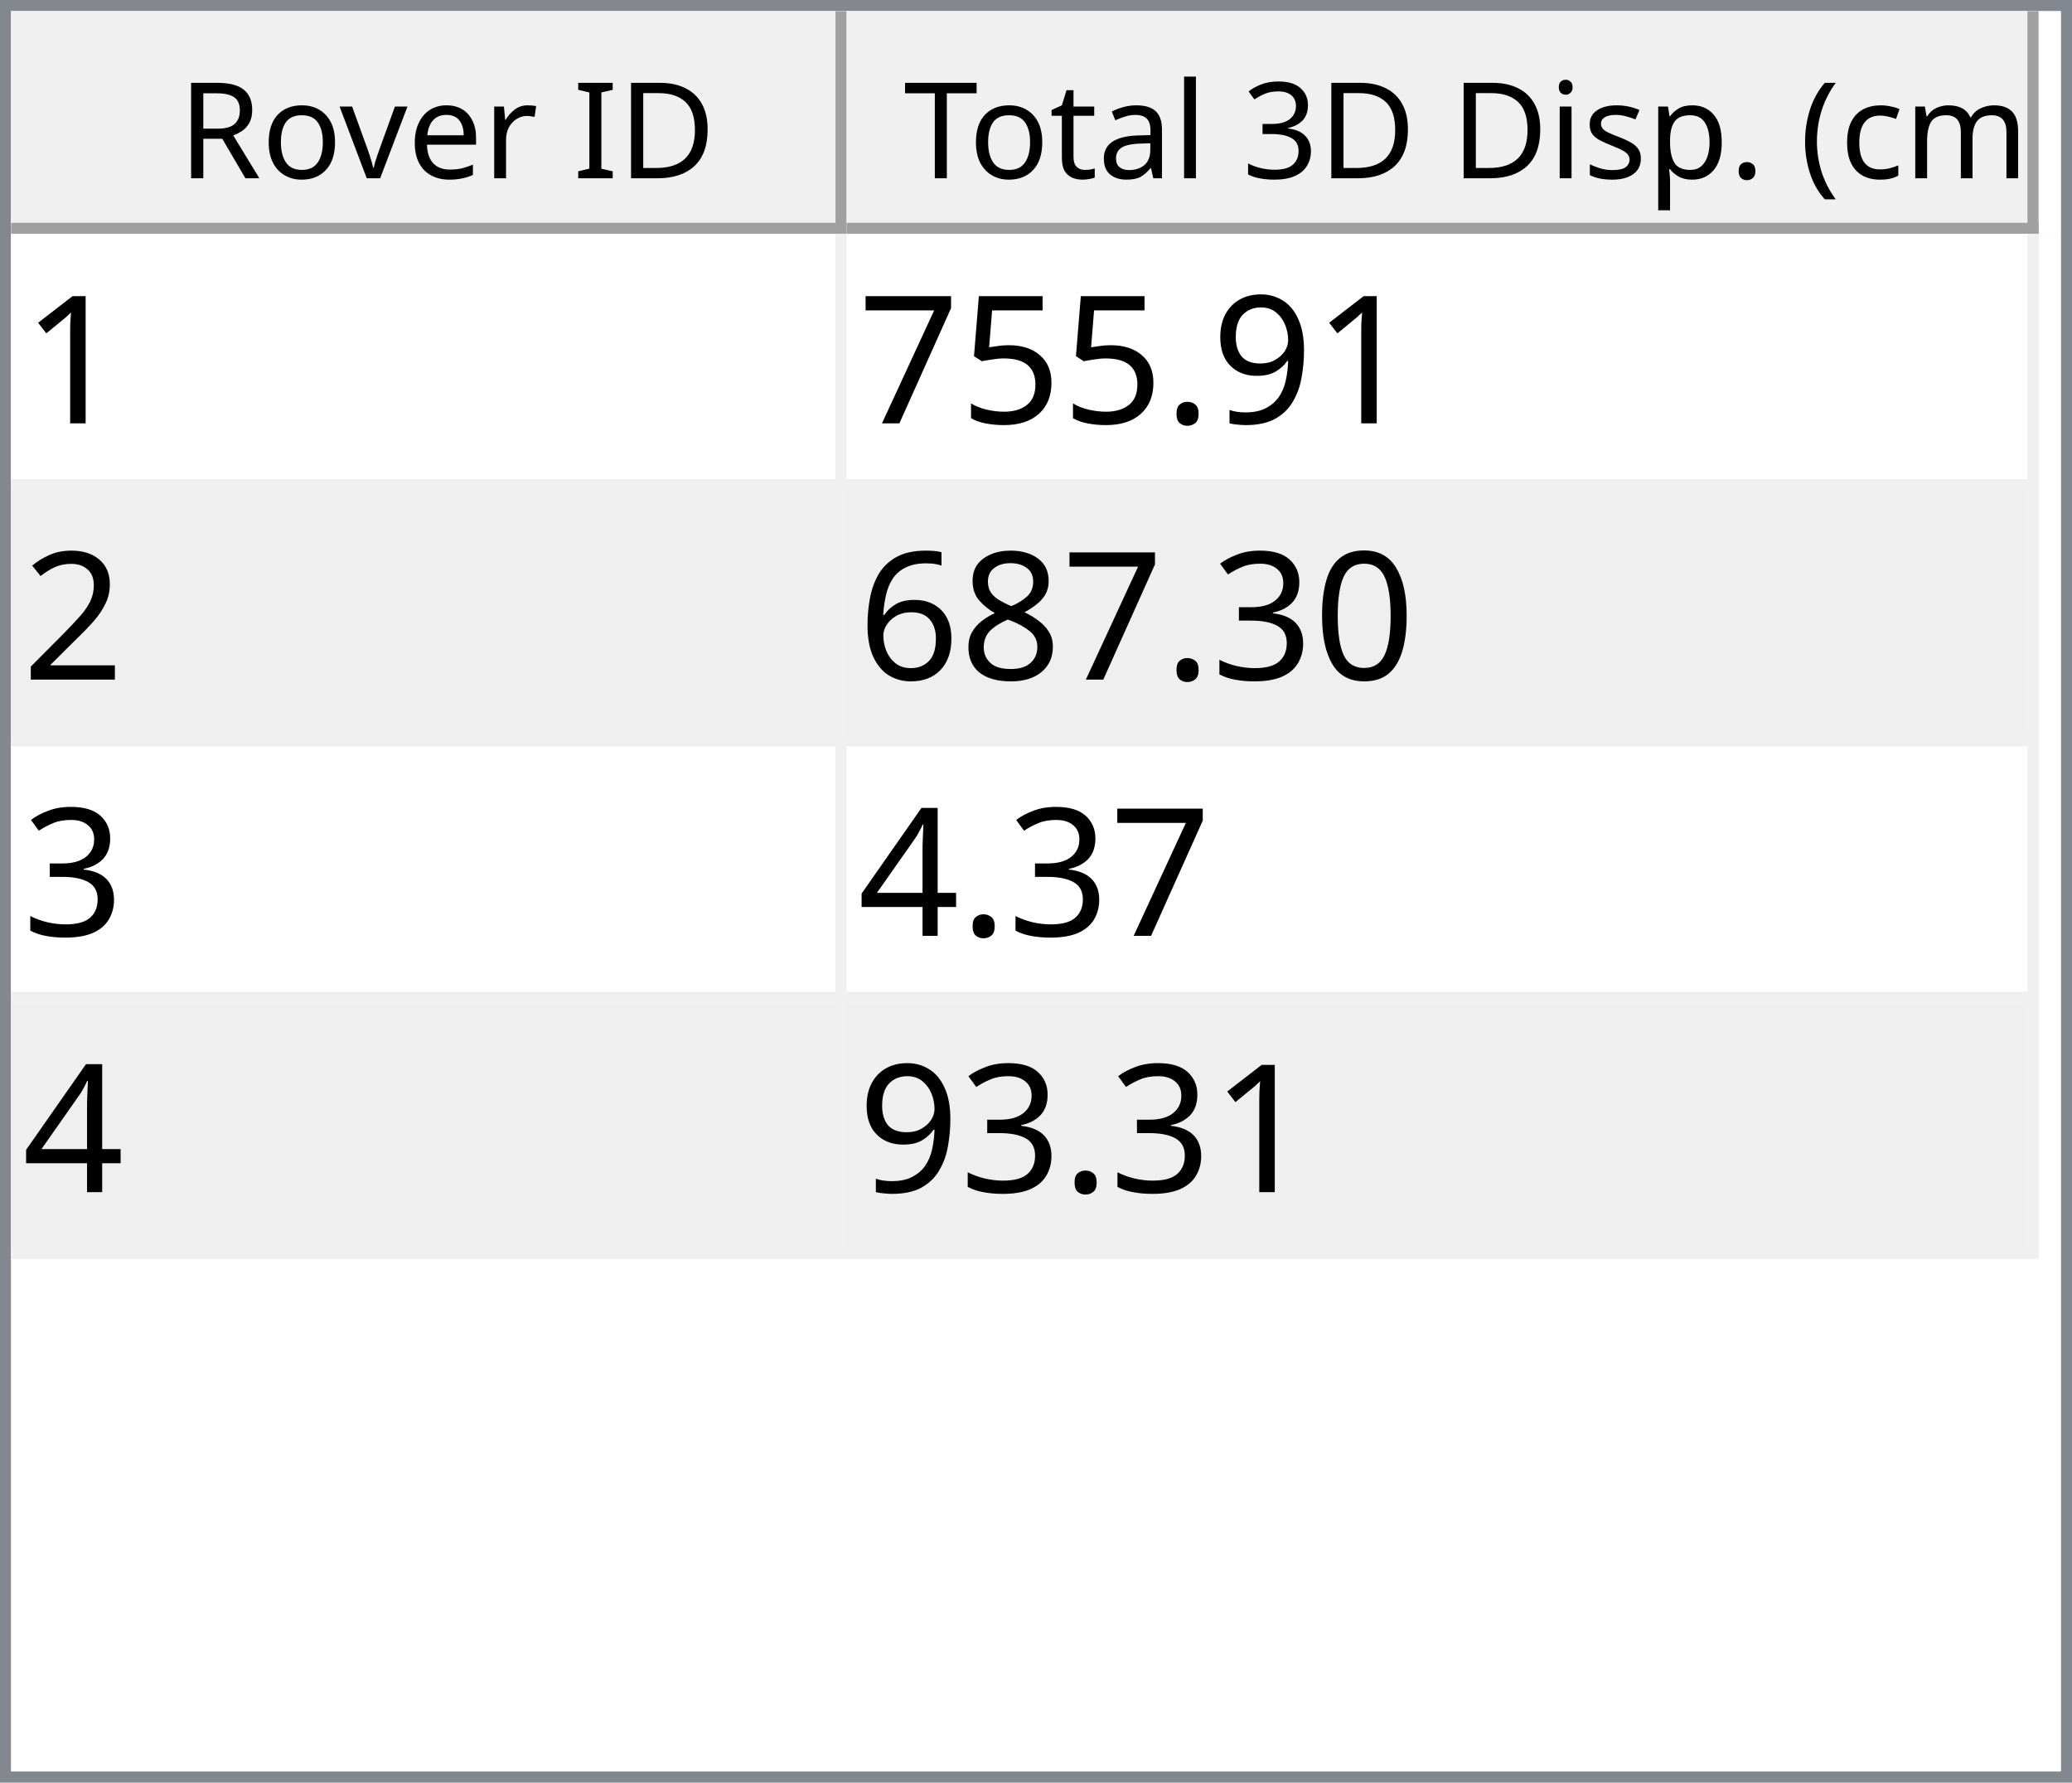
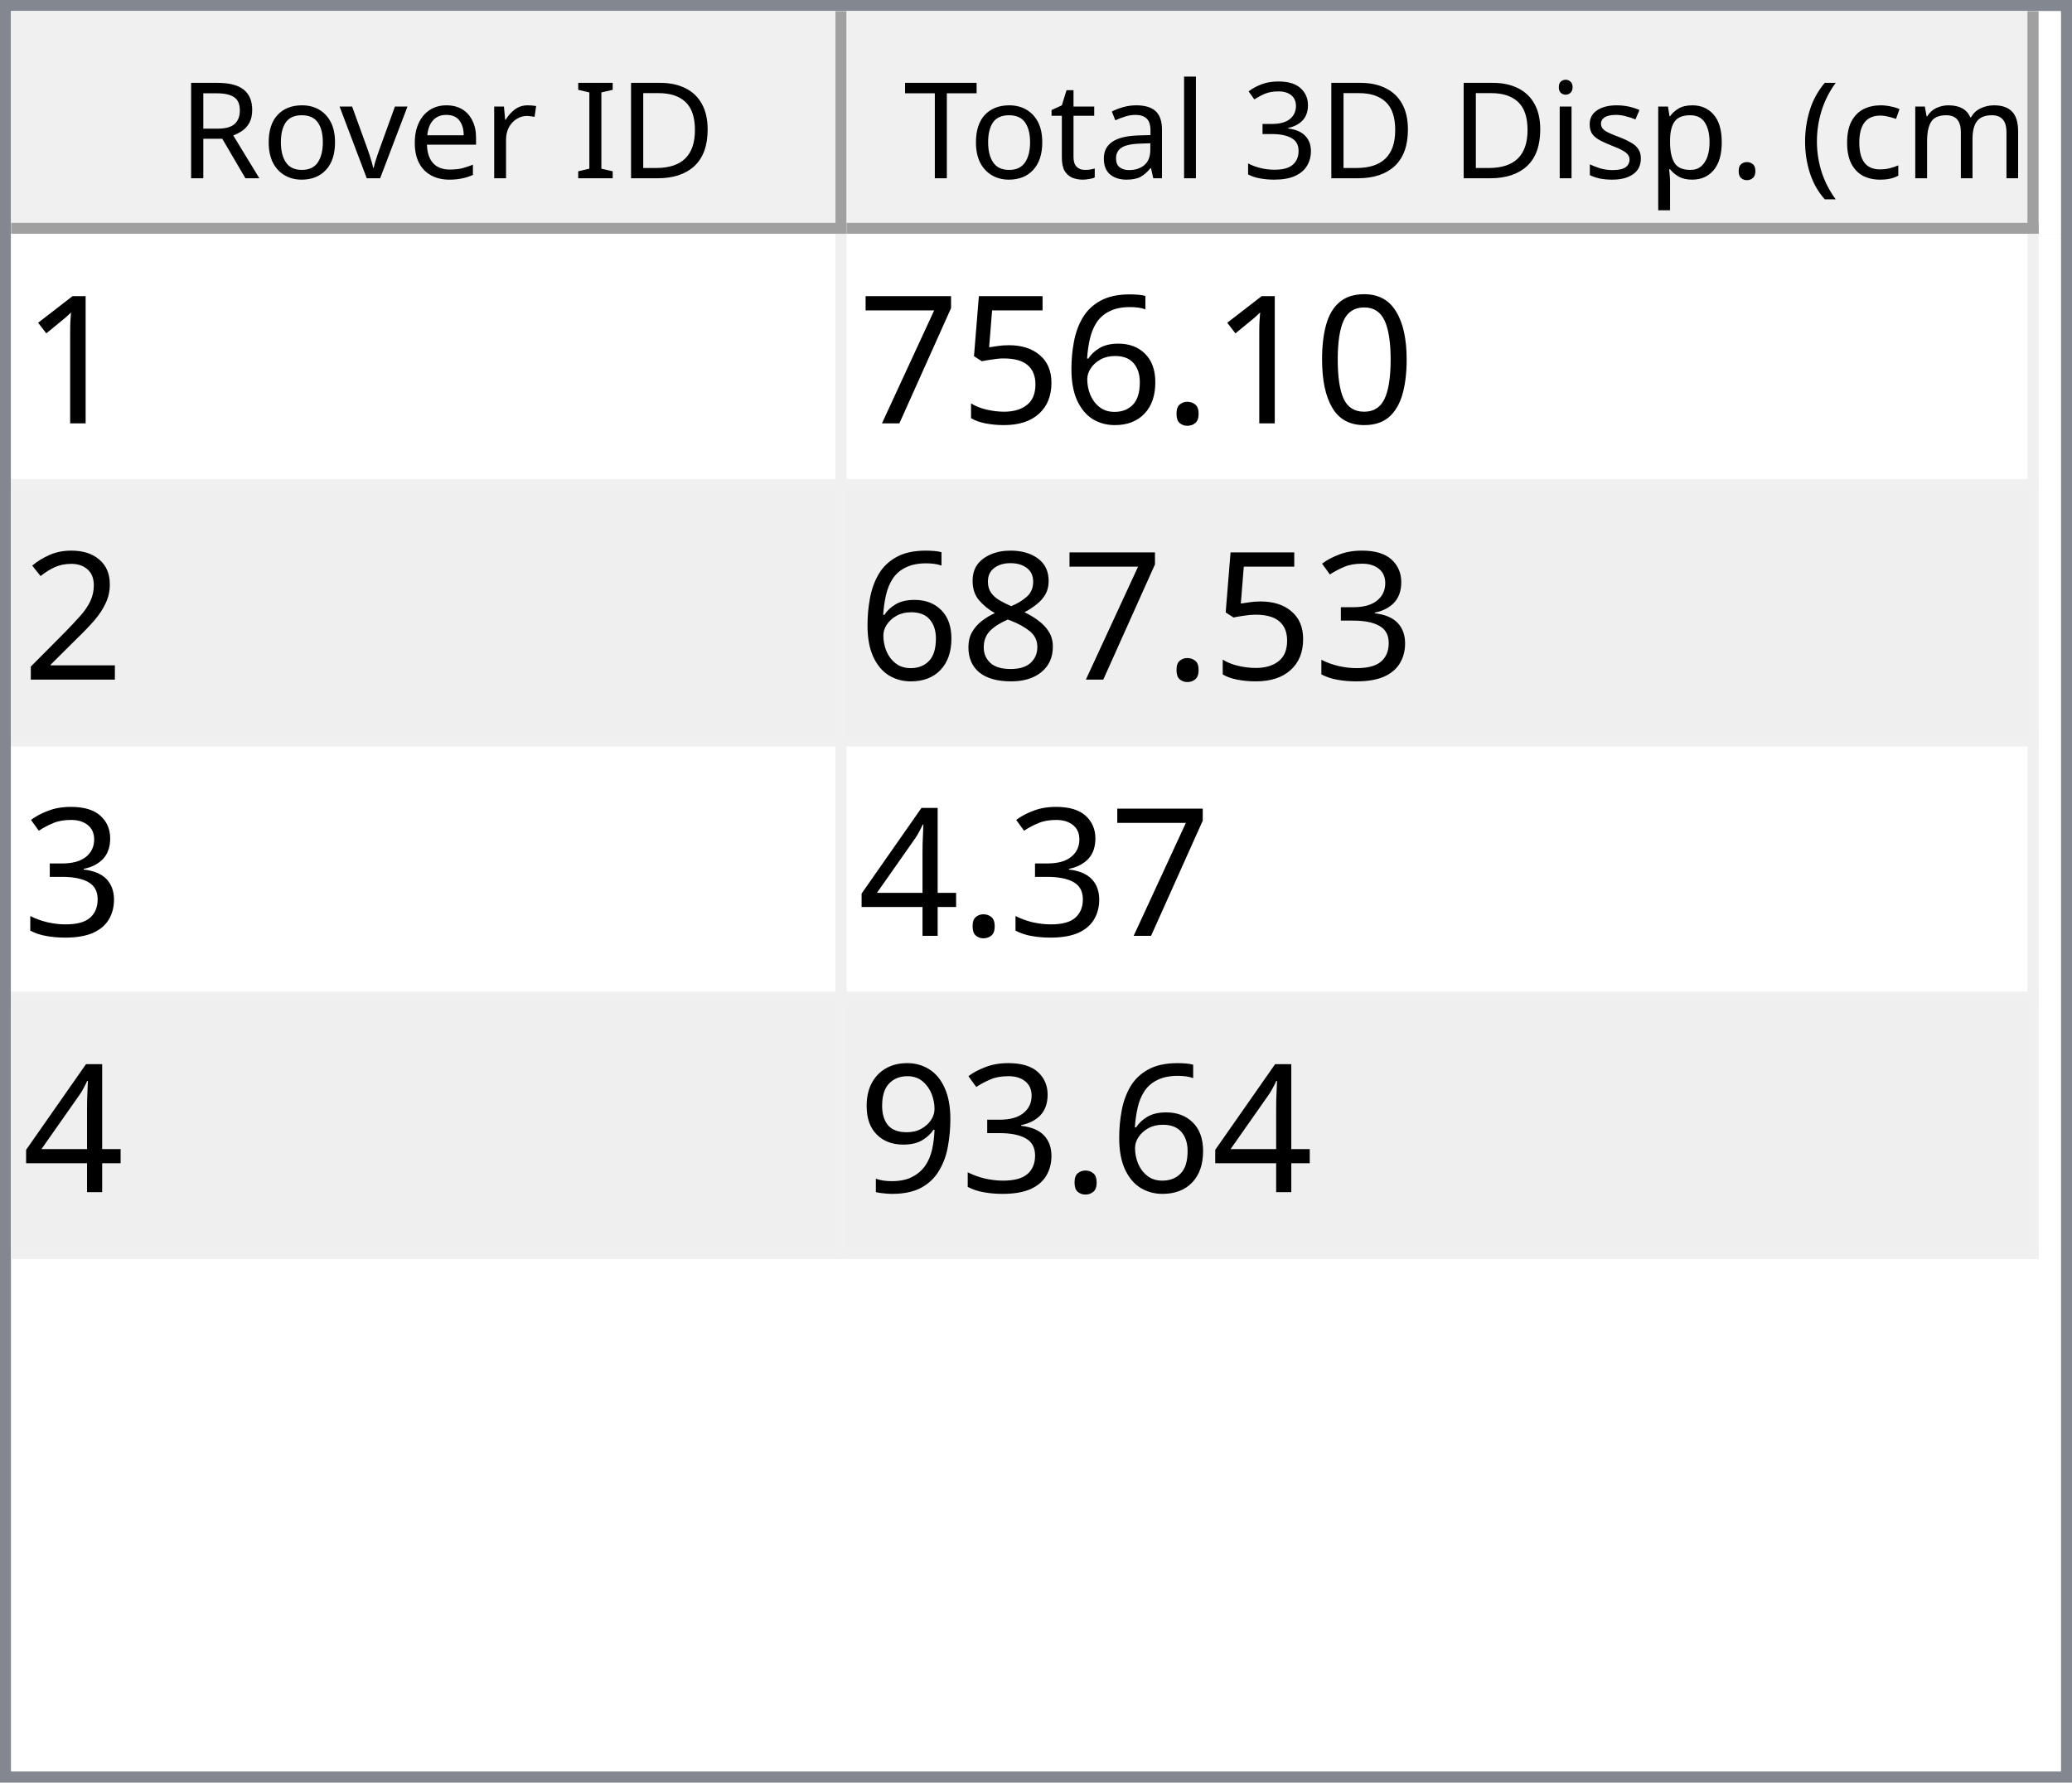
<svg xmlns="http://www.w3.org/2000/svg" style="fill-opacity:1; color-rendering:auto; color-interpolation:auto; text-rendering:auto; stroke:black; stroke-linecap:square; stroke-miterlimit:10; shape-rendering:auto; stroke-opacity:1; fill:black; stroke-dasharray:none; font-weight:normal; stroke-width:1; font-family:'Dialog'; font-style:normal; stroke-linejoin:miter; font-size:12px; stroke-dashoffset:0; image-rendering:auto;" width="186" height="160">
  <defs id="genericDefs" />
  <g>
    <defs id="defs1">
      <clipPath clipPathUnits="userSpaceOnUse" id="clipPath1">
        <path d="M0 0 L186 0 L186 160 L0 160 L0 0 Z" />
      </clipPath>
      <clipPath clipPathUnits="userSpaceOnUse" id="clipPath2">
        <path d="M0 0 L0 160 L186 160 L186 0 Z" />
      </clipPath>
      <clipPath clipPathUnits="userSpaceOnUse" id="clipPath3">
        <path d="M0 0 L0 20 L184 20 L184 0 Z" />
      </clipPath>
      <clipPath clipPathUnits="userSpaceOnUse" id="clipPath4">
        <path d="M0 0 L0 20 L75 20 L75 0 Z" />
      </clipPath>
      <clipPath clipPathUnits="userSpaceOnUse" id="clipPath5">
        <path d="M1 1 L1 19 L74 19 L74 1 Z" />
      </clipPath>
      <clipPath clipPathUnits="userSpaceOnUse" id="clipPath6">
        <path d="M0 0 L0 18 L73 18 L73 0 Z" />
      </clipPath>
      <clipPath clipPathUnits="userSpaceOnUse" id="clipPath7">
        <path d="M-0.5 -0.5 L-0.5 19.5 L74.5 19.5 L74.5 -0.5 Z" />
      </clipPath>
      <clipPath clipPathUnits="userSpaceOnUse" id="clipPath8">
        <path d="M0 0 L0 20 L107 20 L107 0 Z" />
      </clipPath>
      <clipPath clipPathUnits="userSpaceOnUse" id="clipPath9">
        <path d="M1 1 L1 19 L106 19 L106 1 Z" />
      </clipPath>
      <clipPath clipPathUnits="userSpaceOnUse" id="clipPath10">
        <path d="M0 0 L0 18 L105 18 L105 0 Z" />
      </clipPath>
      <clipPath clipPathUnits="userSpaceOnUse" id="clipPath11">
        <path d="M-0.5 -0.5 L-0.5 19.5 L106.5 19.5 L106.5 -0.5 Z" />
      </clipPath>
      <clipPath clipPathUnits="userSpaceOnUse" id="clipPath12">
        <path d="M0 0 L0 138 L184 138 L184 0 Z" />
      </clipPath>
      <clipPath clipPathUnits="userSpaceOnUse" id="clipPath13">
        <path d="M0 0 L0 92 L182 92 L182 0 Z" />
      </clipPath>
      <clipPath clipPathUnits="userSpaceOnUse" id="clipPath14">
        <path d="M-0.5 -0.5 L-0.5 91.5 L181.5 91.5 L181.5 -0.5 Z" />
      </clipPath>
      <clipPath clipPathUnits="userSpaceOnUse" id="clipPath15">
        <path d="M0 0 L0 22 L74 22 L74 0 Z" />
      </clipPath>
      <clipPath clipPathUnits="userSpaceOnUse" id="clipPath16">
        <path d="M0 0 L0 22 L106 22 L106 0 Z" />
      </clipPath>
      <font horiz-adv-x="64.551" id="font1">
        <font-face ascent="107.91" descent="25.098" units-per-em="100" style="font-style:normal; font-family:Segoe UI; font-weight:normal;" />
        <missing-glyph horiz-adv-x="64.551" d="M8.109 0 L8.109 68.266 L56.453 68.266 L56.453 0 L8.109 0 ZM15.328 7.234 L49.219 7.234 L49.219 61.031 L15.328 61.031 L15.328 7.234 Z" />
        <glyph unicode="D" horiz-adv-x="70.117" d="M9.188 0 L9.188 70.016 L28.516 70.016 Q65.531 70.016 65.531 35.891 Q65.531 19.672 55.25 9.836 Q44.969 0 27.734 0 L9.188 0 ZM17.391 62.594 L17.391 7.422 L27.828 7.422 Q41.609 7.422 49.273 14.797 Q56.938 22.172 56.938 35.688 Q56.938 62.594 28.328 62.594 L17.391 62.594 Z" />
        <glyph unicode="I" horiz-adv-x="26.611" d="M17.391 0 L9.188 0 L9.188 70.016 L17.391 70.016 L17.391 0 Z" />
        <glyph unicode=" " horiz-adv-x="27.393" d="" />
        <glyph unicode="r" horiz-adv-x="34.766" d="M34.188 41.891 Q32.078 43.5 28.125 43.5 Q23 43.5 19.555 38.672 Q16.109 33.844 16.109 25.484 L16.109 0 L8.109 0 L8.109 50 L16.109 50 L16.109 39.703 L16.312 39.703 Q18.016 44.969 21.531 47.922 Q25.047 50.875 29.391 50.875 Q32.516 50.875 34.188 50.203 L34.188 41.891 Z" />
        <glyph unicode="e" horiz-adv-x="52.295" d="M48.297 23 L12.984 23 Q13.188 14.656 17.484 10.109 Q21.781 5.562 29.297 5.562 Q37.75 5.562 44.828 11.141 L44.828 3.609 Q38.234 -1.172 27.391 -1.172 Q16.797 -1.172 10.742 5.641 Q4.688 12.453 4.688 24.812 Q4.688 36.469 11.305 43.82 Q17.922 51.172 27.734 51.172 Q37.547 51.172 42.922 44.828 Q48.297 38.484 48.297 27.203 L48.297 23 ZM40.094 29.781 Q40.047 36.719 36.75 40.578 Q33.453 44.438 27.594 44.438 Q21.922 44.438 17.969 40.383 Q14.016 36.328 13.094 29.781 L40.094 29.781 Z" />
        <glyph unicode="v" horiz-adv-x="47.9" d="M47.406 50 L27.484 0 L19.625 0 L0.688 50 L9.469 50 L22.172 13.672 Q23.578 9.672 23.922 6.688 L24.125 6.688 Q24.609 10.453 25.688 13.484 L38.969 50 L47.406 50 Z" />
        <glyph unicode="o" horiz-adv-x="58.594" d="M29 -1.172 Q17.922 -1.172 11.305 5.836 Q4.688 12.844 4.688 24.422 Q4.688 37.016 11.57 44.094 Q18.453 51.172 30.172 51.172 Q41.359 51.172 47.633 44.289 Q53.906 37.406 53.906 25.203 Q53.906 13.234 47.141 6.031 Q40.375 -1.172 29 -1.172 ZM29.594 44.438 Q21.875 44.438 17.383 39.188 Q12.891 33.938 12.891 24.703 Q12.891 15.828 17.43 10.695 Q21.969 5.562 29.594 5.562 Q37.359 5.562 41.531 10.594 Q45.703 15.625 45.703 24.906 Q45.703 34.281 41.531 39.359 Q37.359 44.438 29.594 44.438 Z" />
        <glyph unicode="R" horiz-adv-x="59.814" d="M59.375 0 L49.609 0 L37.891 19.625 Q36.281 22.359 34.766 24.289 Q33.25 26.219 31.664 27.438 Q30.078 28.656 28.25 29.219 Q26.422 29.781 24.125 29.781 L17.391 29.781 L17.391 0 L9.188 0 L9.188 70.016 L30.078 70.016 Q34.672 70.016 38.555 68.867 Q42.438 67.719 45.289 65.375 Q48.141 63.031 49.758 59.547 Q51.375 56.062 51.375 51.375 Q51.375 47.703 50.273 44.656 Q49.172 41.609 47.148 39.211 Q45.125 36.812 42.266 35.133 Q39.406 33.453 35.844 32.516 L35.844 32.328 Q37.594 31.547 38.891 30.547 Q40.188 29.547 41.359 28.18 Q42.531 26.812 43.68 25.078 Q44.828 23.344 46.234 21.047 L59.375 0 ZM17.391 62.594 L17.391 37.203 L28.516 37.203 Q31.594 37.203 34.203 38.133 Q36.812 39.062 38.719 40.797 Q40.625 42.531 41.703 45.047 Q42.781 47.562 42.781 50.688 Q42.781 56.297 39.141 59.445 Q35.5 62.594 28.609 62.594 L17.391 62.594 Z" />
        <glyph unicode=")" horiz-adv-x="30.176" d="M8.297 -15.922 L1.172 -15.922 Q16.406 2.344 16.406 26.812 Q16.406 51.469 1.078 70.016 L8.297 70.016 Q23.531 52.156 23.531 26.703 Q23.531 1.375 8.297 -15.922 Z" />
        <glyph unicode="m" horiz-adv-x="86.133" d="M79.109 0 L71.094 0 L71.094 28.719 Q71.094 37.016 68.531 40.727 Q65.969 44.438 59.906 44.438 Q54.781 44.438 51.195 39.75 Q47.609 35.062 47.609 28.516 L47.609 0 L39.594 0 L39.594 29.688 Q39.594 44.438 28.219 44.438 Q22.953 44.438 19.531 40.016 Q16.109 35.594 16.109 28.516 L16.109 0 L8.109 0 L8.109 50 L16.109 50 L16.109 42.094 L16.312 42.094 Q21.625 51.172 31.844 51.172 Q36.969 51.172 40.773 48.312 Q44.578 45.453 46 40.828 Q51.562 51.172 62.594 51.172 Q79.109 51.172 79.109 30.812 L79.109 0 Z" />
        <glyph unicode="c" horiz-adv-x="46.191" d="M42.188 2.297 Q36.422 -1.172 28.516 -1.172 Q17.828 -1.172 11.258 5.789 Q4.688 12.75 4.688 23.828 Q4.688 36.188 11.766 43.68 Q18.844 51.172 30.672 51.172 Q37.25 51.172 42.281 48.734 L42.281 40.531 Q36.719 44.438 30.375 44.438 Q22.703 44.438 17.797 38.945 Q12.891 33.453 12.891 24.516 Q12.891 15.719 17.508 10.641 Q22.125 5.562 29.891 5.562 Q36.422 5.562 42.188 9.906 L42.188 2.297 Z" />
        <glyph unicode="(" horiz-adv-x="30.176" d="M29.109 -15.922 L21.969 -15.922 Q6.844 1.375 6.844 26.703 Q6.844 52.156 21.969 70.016 L29.203 70.016 Q13.875 51.469 13.875 26.812 Q13.875 2.344 29.109 -15.922 Z" />
        <glyph unicode="." horiz-adv-x="21.68" d="M10.891 -1.078 Q8.641 -1.078 7.055 0.539 Q5.469 2.156 5.469 4.391 Q5.469 6.641 7.055 8.273 Q8.641 9.906 10.891 9.906 Q13.188 9.906 14.797 8.273 Q16.406 6.641 16.406 4.391 Q16.406 2.156 14.797 0.539 Q13.188 -1.078 10.891 -1.078 Z" />
        <glyph unicode="p" horiz-adv-x="58.789" d="M16.312 7.234 L16.109 7.234 L16.109 -23 L8.109 -23 L8.109 50 L16.109 50 L16.109 41.219 L16.312 41.219 Q22.219 51.172 33.594 51.172 Q43.266 51.172 48.688 44.461 Q54.109 37.75 54.109 26.469 Q54.109 13.922 48 6.375 Q41.891 -1.172 31.297 -1.172 Q21.578 -1.172 16.312 7.234 ZM16.109 27.391 L16.109 20.406 Q16.109 14.203 20.141 9.883 Q24.172 5.562 30.375 5.562 Q37.641 5.562 41.773 11.133 Q45.906 16.703 45.906 26.609 Q45.906 34.969 42.047 39.703 Q38.188 44.438 31.594 44.438 Q24.609 44.438 20.359 39.578 Q16.109 34.719 16.109 27.391 Z" />
        <glyph unicode="s" horiz-adv-x="42.432" d="M5.078 1.812 L5.078 10.406 Q11.625 5.562 19.484 5.562 Q30.031 5.562 30.031 12.594 Q30.031 14.594 29.125 15.992 Q28.219 17.391 26.68 18.461 Q25.141 19.531 23.07 20.383 Q21 21.234 18.609 22.172 Q15.281 23.484 12.766 24.828 Q10.25 26.172 8.57 27.859 Q6.891 29.547 6.031 31.695 Q5.172 33.844 5.172 36.719 Q5.172 40.234 6.789 42.945 Q8.406 45.656 11.086 47.484 Q13.766 49.312 17.211 50.242 Q20.656 51.172 24.312 51.172 Q30.812 51.172 35.938 48.922 L35.938 40.828 Q30.422 44.438 23.25 44.438 Q21 44.438 19.195 43.922 Q17.391 43.406 16.094 42.477 Q14.797 41.547 14.086 40.258 Q13.375 38.969 13.375 37.406 Q13.375 35.453 14.086 34.133 Q14.797 32.812 16.164 31.789 Q17.531 30.766 19.484 29.938 Q21.438 29.109 23.922 28.125 Q27.25 26.859 29.883 25.516 Q32.516 24.172 34.375 22.484 Q36.234 20.797 37.234 18.602 Q38.234 16.406 38.234 13.375 Q38.234 9.672 36.602 6.938 Q34.969 4.203 32.234 2.398 Q29.5 0.594 25.93 -0.289 Q22.359 -1.172 18.453 -1.172 Q10.75 -1.172 5.078 1.812 Z" />
        <glyph unicode="i" horiz-adv-x="24.219" d="M12.203 62.703 Q10.062 62.703 8.547 64.164 Q7.031 65.625 7.031 67.875 Q7.031 70.125 8.547 71.609 Q10.062 73.094 12.203 73.094 Q14.406 73.094 15.945 71.609 Q17.484 70.125 17.484 67.875 Q17.484 65.719 15.945 64.211 Q14.406 62.703 12.203 62.703 ZM16.109 0 L8.109 0 L8.109 50 L16.109 50 L16.109 0 Z" />
        <glyph unicode="3" horiz-adv-x="53.906" d="M46.531 19.828 Q46.531 15.094 44.75 11.211 Q42.969 7.328 39.719 4.57 Q36.469 1.812 31.93 0.297 Q27.391 -1.219 21.922 -1.219 Q11.922 -1.219 6 2.594 L6 11.188 Q13.094 5.609 22.219 5.609 Q25.875 5.609 28.828 6.539 Q31.781 7.469 33.906 9.227 Q36.031 10.984 37.18 13.477 Q38.328 15.969 38.328 19.094 Q38.328 32.812 18.797 32.812 L12.984 32.812 L12.984 39.594 L18.5 39.594 Q35.797 39.594 35.797 52.484 Q35.797 64.406 22.609 64.406 Q15.188 64.406 8.688 59.422 L8.688 67.188 Q15.375 71.188 24.609 71.188 Q29 71.188 32.57 69.969 Q36.141 68.75 38.68 66.555 Q41.219 64.359 42.609 61.281 Q44 58.203 44 54.5 Q44 40.672 30.031 36.719 L30.031 36.531 Q33.594 36.141 36.625 34.797 Q39.656 33.453 41.852 31.305 Q44.047 29.156 45.289 26.25 Q46.531 23.344 46.531 19.828 Z" />
        <glyph unicode="l" horiz-adv-x="24.219" d="M16.109 0 L8.109 0 L8.109 74.031 L16.109 74.031 L16.109 0 Z" />
        <glyph unicode="a" horiz-adv-x="50.879" d="M43.891 0 L35.891 0 L35.891 7.812 L35.688 7.812 Q30.469 -1.172 20.312 -1.172 Q12.844 -1.172 8.617 2.781 Q4.391 6.734 4.391 13.281 Q4.391 27.297 20.906 29.594 L35.891 31.688 Q35.891 44.438 25.594 44.438 Q16.547 44.438 9.281 38.281 L9.281 46.484 Q16.656 51.172 26.266 51.172 Q43.891 51.172 43.891 32.516 L43.891 0 ZM35.891 25.297 L23.828 23.641 Q18.266 22.859 15.43 20.875 Q12.594 18.891 12.594 13.875 Q12.594 10.203 15.211 7.883 Q17.828 5.562 22.172 5.562 Q28.125 5.562 32.008 9.742 Q35.891 13.922 35.891 20.312 L35.891 25.297 Z" />
        <glyph unicode="t" horiz-adv-x="33.887" d="M31.297 0.484 Q28.469 -1.078 23.828 -1.078 Q10.688 -1.078 10.688 13.578 L10.688 43.172 L2.094 43.172 L2.094 50 L10.688 50 L10.688 62.203 L18.703 64.797 L18.703 50 L31.297 50 L31.297 43.172 L18.703 43.172 L18.703 14.984 Q18.703 9.969 20.414 7.82 Q22.125 5.672 26.078 5.672 Q29.109 5.672 31.297 7.328 L31.297 0.484 Z" />
        <glyph unicode="T" horiz-adv-x="52.393" d="M50.594 62.594 L30.375 62.594 L30.375 0 L22.172 0 L22.172 62.594 L2 62.594 L2 70.016 L50.594 70.016 L50.594 62.594 Z" />
      </font>
      <font horiz-adv-x="75.0" id="font2">
        <font-face ascent="100.537" descent="21.973" units-per-em="100" style="font-style:normal; font-family:sans-serif; font-weight:normal;" />
        <missing-glyph horiz-adv-x="75.0" d="M12.5 0 L12.5 62.5 L62.5 62.5 L62.5 0 L12.5 0 ZM14.062 1.562 L60.938 1.562 L60.938 60.938 L14.062 60.938 L14.062 1.562 Z" />
        <glyph unicode="1" horiz-adv-x="55.615" d="M37.25 0 L28.469 0 L28.469 56 Q25.297 52.984 20.141 49.953 Q14.984 46.922 10.891 45.406 L10.891 53.906 Q18.266 57.375 23.781 62.305 Q29.297 67.234 31.594 71.875 L37.25 71.875 L37.25 0 Z" />
-         <glyph unicode="9" horiz-adv-x="55.615" d="M5.469 16.547 L13.922 17.328 Q14.984 11.375 18.016 8.688 Q21.047 6 25.781 6 Q29.828 6 32.883 7.859 Q35.938 9.719 37.891 12.82 Q39.844 15.922 41.164 21.195 Q42.484 26.469 42.484 31.938 Q42.484 32.516 42.438 33.688 Q39.797 29.5 35.234 26.883 Q30.672 24.266 25.344 24.266 Q16.453 24.266 10.305 30.711 Q4.156 37.156 4.156 47.703 Q4.156 58.594 10.578 65.234 Q17 71.875 26.656 71.875 Q33.641 71.875 39.43 68.117 Q45.219 64.359 48.219 57.398 Q51.219 50.438 51.219 37.25 Q51.219 23.531 48.242 15.406 Q45.266 7.281 39.383 3.031 Q33.5 -1.219 25.594 -1.219 Q17.188 -1.219 11.867 3.445 Q6.547 8.109 5.469 16.547 ZM41.453 48.141 Q41.453 55.719 37.43 60.156 Q33.406 64.594 27.734 64.594 Q21.875 64.594 17.531 59.812 Q13.188 55.031 13.188 47.406 Q13.188 40.578 17.312 36.305 Q21.438 32.031 27.484 32.031 Q33.594 32.031 37.523 36.305 Q41.453 40.578 41.453 48.141 Z" />
+         <glyph unicode="0" horiz-adv-x="55.615" d="M4.156 35.297 Q4.156 48 6.766 55.742 Q9.375 63.484 14.523 67.68 Q19.672 71.875 27.484 71.875 Q33.25 71.875 37.594 69.555 Q41.938 67.234 44.773 62.867 Q47.609 58.5 49.219 52.227 Q50.828 45.953 50.828 35.297 Q50.828 22.703 48.242 14.969 Q45.656 7.234 40.508 3.008 Q35.359 -1.219 27.484 -1.219 Q17.141 -1.219 11.234 6.203 Q4.156 15.141 4.156 35.297 ZM13.188 35.297 Q13.188 17.672 17.312 11.836 Q21.438 6 27.484 6 Q33.547 6 37.672 11.859 Q41.797 17.719 41.797 35.297 Q41.797 52.984 37.672 58.789 Q33.547 64.594 27.391 64.594 Q21.344 64.594 17.719 59.469 Q13.188 52.938 13.188 35.297 Z" />
        <glyph unicode="." horiz-adv-x="27.783" d="M9.078 0 L9.078 10.016 L19.094 10.016 L19.094 0 L9.078 0 Z" />
+         <glyph unicode="6" horiz-adv-x="55.615" d="M49.75 54.047 L41.016 53.375 Q39.844 58.547 37.703 60.891 Q34.125 64.656 28.906 64.656 Q24.703 64.656 21.531 62.312 Q17.391 59.281 14.992 53.469 Q12.594 47.656 12.5 36.922 Q15.672 41.75 20.266 44.094 Q24.859 46.438 29.891 46.438 Q38.672 46.438 44.852 39.969 Q51.031 33.5 51.031 23.25 Q51.031 16.5 48.125 10.719 Q45.219 4.938 40.141 1.859 Q35.062 -1.219 28.609 -1.219 Q17.625 -1.219 10.695 6.859 Q3.766 14.938 3.766 33.5 Q3.766 54.25 11.422 63.672 Q18.109 71.875 29.438 71.875 Q37.891 71.875 43.289 67.141 Q48.688 62.406 49.75 54.047 ZM13.875 23.188 Q13.875 18.656 15.797 14.508 Q17.719 10.359 21.188 8.18 Q24.656 6 28.469 6 Q34.031 6 38.039 10.492 Q42.047 14.984 42.047 22.703 Q42.047 30.125 38.086 34.398 Q34.125 38.672 28.125 38.672 Q22.172 38.672 18.023 34.398 Q13.875 30.125 13.875 23.188 Z" />
        <glyph unicode="5" horiz-adv-x="55.615" d="M4.156 18.75 L13.375 19.531 Q14.406 12.797 18.141 9.398 Q21.875 6 27.156 6 Q33.5 6 37.891 10.789 Q42.281 15.578 42.281 23.484 Q42.281 31 38.062 35.352 Q33.844 39.703 27 39.703 Q22.75 39.703 19.336 37.773 Q15.922 35.844 13.969 32.766 L5.719 33.844 L12.641 70.609 L48.25 70.609 L48.25 62.203 L19.672 62.203 L15.828 42.969 Q22.266 47.469 29.344 47.469 Q38.719 47.469 45.164 40.969 Q51.609 34.469 51.609 24.266 Q51.609 14.547 45.953 7.469 Q39.062 -1.219 27.156 -1.219 Q17.391 -1.219 11.211 4.25 Q5.031 9.719 4.156 18.75 Z" />
        <glyph unicode="7" horiz-adv-x="55.615" d="M4.734 62.203 L4.734 70.656 L51.078 70.656 L51.078 63.812 Q44.234 56.547 37.523 44.484 Q30.812 32.422 27.156 19.672 Q24.516 10.688 23.781 0 L14.75 0 Q14.891 8.453 18.062 20.414 Q21.234 32.375 27.172 43.484 Q33.109 54.594 39.797 62.203 L4.734 62.203 Z" />
        <glyph unicode="2" horiz-adv-x="55.615" d="M50.344 8.453 L50.344 0 L3.031 0 Q2.938 3.172 4.047 6.109 Q5.859 10.938 9.836 15.625 Q13.812 20.312 21.344 26.469 Q33.016 36.031 37.117 41.625 Q41.219 47.219 41.219 52.203 Q41.219 57.422 37.477 61.008 Q33.734 64.594 27.734 64.594 Q21.391 64.594 17.578 60.789 Q13.766 56.984 13.719 50.25 L4.688 51.172 Q5.609 61.281 11.664 66.578 Q17.719 71.875 27.938 71.875 Q38.234 71.875 44.242 66.164 Q50.25 60.453 50.25 52 Q50.25 47.703 48.492 43.555 Q46.734 39.406 42.656 34.812 Q38.578 30.219 29.109 22.219 Q21.188 15.578 18.945 13.211 Q16.703 10.844 15.234 8.453 L50.344 8.453 Z" />
-         <glyph unicode="0" horiz-adv-x="55.615" d="M4.156 35.297 Q4.156 48 6.766 55.742 Q9.375 63.484 14.523 67.68 Q19.672 71.875 27.484 71.875 Q33.25 71.875 37.594 69.555 Q41.938 67.234 44.773 62.867 Q47.609 58.5 49.219 52.227 Q50.828 45.953 50.828 35.297 Q50.828 22.703 48.242 14.969 Q45.656 7.234 40.508 3.008 Q35.359 -1.219 27.484 -1.219 Q17.141 -1.219 11.234 6.203 Q4.156 15.141 4.156 35.297 ZM13.188 35.297 Q13.188 17.672 17.312 11.836 Q21.438 6 27.484 6 Q33.547 6 37.672 11.859 Q41.797 17.719 41.797 35.297 Q41.797 52.984 37.672 58.789 Q33.547 64.594 27.391 64.594 Q21.344 64.594 17.719 59.469 Q13.188 52.938 13.188 35.297 Z" />
        <glyph unicode="3" horiz-adv-x="55.615" d="M4.203 18.891 L12.984 20.062 Q14.5 12.594 18.141 9.297 Q21.781 6 27 6 Q33.203 6 37.477 10.297 Q41.75 14.594 41.75 20.953 Q41.75 27 37.797 30.93 Q33.844 34.859 27.734 34.859 Q25.25 34.859 21.531 33.891 L22.516 41.609 Q23.391 41.5 23.922 41.5 Q29.547 41.5 34.039 44.43 Q38.531 47.359 38.531 53.469 Q38.531 58.297 35.258 61.477 Q31.984 64.656 26.812 64.656 Q21.688 64.656 18.266 61.43 Q14.844 58.203 13.875 51.766 L5.078 53.328 Q6.688 62.156 12.398 67.016 Q18.109 71.875 26.609 71.875 Q32.469 71.875 37.398 69.359 Q42.328 66.844 44.945 62.5 Q47.562 58.156 47.562 53.266 Q47.562 48.641 45.07 44.828 Q42.578 41.016 37.703 38.766 Q44.047 37.312 47.562 32.695 Q51.078 28.078 51.078 21.141 Q51.078 11.766 44.242 5.25 Q37.406 -1.266 26.953 -1.266 Q17.531 -1.266 11.305 4.352 Q5.078 9.969 4.203 18.891 Z" />
        <glyph unicode="8" horiz-adv-x="55.615" d="M17.672 38.812 Q12.203 40.828 9.57 44.539 Q6.938 48.25 6.938 53.422 Q6.938 61.234 12.555 66.555 Q18.172 71.875 27.484 71.875 Q36.859 71.875 42.578 66.43 Q48.297 60.984 48.297 53.172 Q48.297 48.188 45.68 44.508 Q43.062 40.828 37.75 38.812 Q44.344 36.672 47.781 31.883 Q51.219 27.094 51.219 20.453 Q51.219 11.281 44.727 5.031 Q38.234 -1.219 27.641 -1.219 Q17.047 -1.219 10.547 5.055 Q4.047 11.328 4.047 20.703 Q4.047 27.688 7.594 32.398 Q11.141 37.109 17.672 38.812 ZM15.922 53.719 Q15.922 48.641 19.195 45.414 Q22.469 42.188 27.688 42.188 Q32.766 42.188 36.016 45.383 Q39.266 48.578 39.266 53.219 Q39.266 58.062 35.914 61.359 Q32.562 64.656 27.594 64.656 Q22.562 64.656 19.242 61.43 Q15.922 58.203 15.922 53.719 ZM13.094 20.656 Q13.094 16.891 14.875 13.375 Q16.656 9.859 20.172 7.93 Q23.688 6 27.734 6 Q34.031 6 38.133 10.055 Q42.234 14.109 42.234 20.359 Q42.234 26.703 38.016 30.859 Q33.797 35.016 27.438 35.016 Q21.234 35.016 17.164 30.914 Q13.094 26.812 13.094 20.656 Z" />
-         <glyph unicode="6" horiz-adv-x="55.615" d="M49.75 54.047 L41.016 53.375 Q39.844 58.547 37.703 60.891 Q34.125 64.656 28.906 64.656 Q24.703 64.656 21.531 62.312 Q17.391 59.281 14.992 53.469 Q12.594 47.656 12.5 36.922 Q15.672 41.75 20.266 44.094 Q24.859 46.438 29.891 46.438 Q38.672 46.438 44.852 39.969 Q51.031 33.5 51.031 23.25 Q51.031 16.5 48.125 10.719 Q45.219 4.938 40.141 1.859 Q35.062 -1.219 28.609 -1.219 Q17.625 -1.219 10.695 6.859 Q3.766 14.938 3.766 33.5 Q3.766 54.25 11.422 63.672 Q18.109 71.875 29.438 71.875 Q37.891 71.875 43.289 67.141 Q48.688 62.406 49.75 54.047 ZM13.875 23.188 Q13.875 18.656 15.797 14.508 Q17.719 10.359 21.188 8.18 Q24.656 6 28.469 6 Q34.031 6 38.039 10.492 Q42.047 14.984 42.047 22.703 Q42.047 30.125 38.086 34.398 Q34.125 38.672 28.125 38.672 Q22.172 38.672 18.023 34.398 Q13.875 30.125 13.875 23.188 Z" />
        <glyph unicode="4" horiz-adv-x="55.615" d="M32.328 0 L32.328 17.141 L1.266 17.141 L1.266 25.203 L33.938 71.578 L41.109 71.578 L41.109 25.203 L50.781 25.203 L50.781 17.141 L41.109 17.141 L41.109 0 L32.328 0 ZM32.328 25.203 L32.328 57.469 L9.906 25.203 L32.328 25.203 Z" />
+         <glyph unicode="9" horiz-adv-x="55.615" d="M5.469 16.547 L13.922 17.328 Q14.984 11.375 18.016 8.688 Q21.047 6 25.781 6 Q29.828 6 32.883 7.859 Q35.938 9.719 37.891 12.82 Q39.844 15.922 41.164 21.195 Q42.484 26.469 42.484 31.938 Q42.484 32.516 42.438 33.688 Q39.797 29.5 35.234 26.883 Q30.672 24.266 25.344 24.266 Q16.453 24.266 10.305 30.711 Q4.156 37.156 4.156 47.703 Q4.156 58.594 10.578 65.234 Q17 71.875 26.656 71.875 Q33.641 71.875 39.43 68.117 Q45.219 64.359 48.219 57.398 Q51.219 50.438 51.219 37.25 Q51.219 23.531 48.242 15.406 Q45.266 7.281 39.383 3.031 Q33.5 -1.219 25.594 -1.219 Q17.188 -1.219 11.867 3.445 Q6.547 8.109 5.469 16.547 ZM41.453 48.141 Q41.453 55.719 37.43 60.156 Q33.406 64.594 27.734 64.594 Q21.875 64.594 17.531 59.812 Q13.188 55.031 13.188 47.406 Q13.188 40.578 17.312 36.305 Q21.438 32.031 27.484 32.031 Q33.594 32.031 37.523 36.305 Q41.453 40.578 41.453 48.141 Z" />
      </font>
    </defs>
    <g style="fill:white; stroke:white;">
      <rect x="0" y="0" width="186" style="clip-path:url(#clipPath1); stroke:none;" height="160" />
    </g>
    <g style="fill:white; text-rendering:optimizeSpeed; color-rendering:optimizeSpeed; image-rendering:optimizeSpeed; shape-rendering:crispEdges; stroke:white; color-interpolation:sRGB;">
      <rect x="0" width="186" height="160" y="0" style="stroke:none;" />
      <path style="stroke:none;" d="M0 160 L186 160 L186 0 L0 0 Z" />
    </g>
    <g style="fill:rgb(240,240,240); font-family:'Segoe UI'; stroke:rgb(240,240,240);">
      <rect x="0" y="0" width="186" style="clip-path:url(#clipPath2); stroke:none;" height="160" />
    </g>
    <g style="fill:rgb(130,135,144); font-family:'Segoe UI'; stroke:rgb(130,135,144);">
      <path d="M0 0 L186 0 L186 160 L0 160 L0 0 ZM1 1 L185 1 L185 159 L1 159 L1 1 Z" style="fill-rule:evenodd; clip-path:url(#clipPath2); stroke:none;" />
    </g>
    <g style="fill:white; font-family:'Segoe UI'; stroke:white;" transform="translate(1,1)">
      <rect x="0" y="0" width="184" style="clip-path:url(#clipPath3); stroke:none;" height="20" />
    </g>
    <g style="fill:rgb(240,240,240); font-family:'Segoe UI'; stroke:rgb(240,240,240);" transform="translate(1,1)">
      <rect x="0" y="0" width="75" style="clip-path:url(#clipPath4); stroke:none;" height="20" />
    </g>
    <g style="font-family:'Segoe UI';" transform="translate(2,2)">
      <text x="14" xml:space="preserve" y="14" style="clip-path:url(#clipPath6); stroke:none;">Rover ID</text>
    </g>
    <g style="fill:rgb(160,160,160); font-family:'Segoe UI'; stroke:rgb(160,160,160); stroke-linejoin:bevel;" transform="translate(1.5,1.5)">
      <line x1="74" x2="74" y1="0" style="fill:none; clip-path:url(#clipPath7);" y2="19" />
    </g>
    <g style="fill:rgb(160,160,160); font-family:'Segoe UI'; stroke:rgb(160,160,160); stroke-linejoin:bevel;" transform="matrix(1,0,0,1,1,1) translate(0.5,0.5)">
      <line x1="0" x2="74" y1="19" style="fill:none; clip-path:url(#clipPath7);" y2="19" />
    </g>
    <g style="fill:rgb(240,240,240); font-family:'Segoe UI'; stroke:rgb(240,240,240);" transform="translate(76,1)">
      <rect x="0" y="0" width="107" style="clip-path:url(#clipPath8); stroke:none;" height="20" />
    </g>
    <g style="font-family:'Segoe UI';" transform="translate(77,2)">
      <text x="1" xml:space="preserve" y="14" style="clip-path:url(#clipPath10); stroke:none;"> Total 3D Disp. (cm)</text>
    </g>
    <g style="fill:rgb(160,160,160); font-family:'Segoe UI'; stroke:rgb(160,160,160); stroke-linejoin:bevel;" transform="translate(76.5,1.5)">
      <line x1="106" x2="106" y1="0" style="fill:none; clip-path:url(#clipPath11);" y2="19" />
    </g>
    <g style="fill:rgb(160,160,160); font-family:'Segoe UI'; stroke:rgb(160,160,160); stroke-linejoin:bevel;" transform="matrix(1,0,0,1,76,1) translate(0.5,0.5)">
      <line x1="0" x2="106" y1="19" style="fill:none; clip-path:url(#clipPath11);" y2="19" />
    </g>
    <g style="fill:white; font-family:'Segoe UI'; stroke:white;" transform="translate(1,21)">
      <rect x="0" y="0" width="184" style="clip-path:url(#clipPath12); stroke:none;" height="138" />
    </g>
    <g style="fill:rgb(240,240,240); font-size:16px; font-family:sans-serif; stroke:rgb(240,240,240);" transform="translate(1,21)">
      <rect x="0" y="0" width="182" style="clip-path:url(#clipPath13); stroke:none;" height="92" />
      <line transform="translate(0.5,0.5)" x1="0" x2="181" y1="22" style="clip-path:url(#clipPath14); fill:none; stroke-linejoin:bevel;" y2="22" />
    </g>
    <g transform="matrix(1,0,0,1,1,21) translate(0.5,0.5)" style="fill:rgb(240,240,240); font-size:16px; font-family:sans-serif; stroke:rgb(240,240,240); stroke-linejoin:bevel;">
      <line x1="0" x2="181" y1="45" style="fill:none; clip-path:url(#clipPath14);" y2="45" />
    </g>
    <g transform="matrix(1,0,0,1,1,21) translate(0.5,0.5)" style="fill:rgb(240,240,240); font-size:16px; font-family:sans-serif; stroke:rgb(240,240,240); stroke-linejoin:bevel;">
      <line x1="0" x2="181" y1="68" style="fill:none; clip-path:url(#clipPath14);" y2="68" />
    </g>
    <g transform="matrix(1,0,0,1,1,21) translate(0.5,0.5)" style="fill:rgb(240,240,240); font-size:16px; font-family:sans-serif; stroke:rgb(240,240,240); stroke-linejoin:bevel;">
      <line x1="0" x2="181" y1="91" style="fill:none; clip-path:url(#clipPath14);" y2="91" />
    </g>
    <g transform="matrix(1,0,0,1,1,21) translate(0.5,0.5)" style="fill:rgb(240,240,240); font-size:16px; font-family:sans-serif; stroke:rgb(240,240,240); stroke-linejoin:bevel;">
      <line x1="74" x2="74" y1="0" style="fill:none; clip-path:url(#clipPath14);" y2="91" />
    </g>
    <g transform="matrix(1,0,0,1,1,21) translate(0.5,0.5)" style="fill:rgb(240,240,240); font-size:16px; font-family:sans-serif; stroke:rgb(240,240,240); stroke-linejoin:bevel;">
      <line x1="181" x2="181" y1="0" style="fill:none; clip-path:url(#clipPath14);" y2="91" />
    </g>
    <g style="fill:white; font-size:16px; font-family:sans-serif; stroke:white;" transform="matrix(1,0,0,1,1,21)">
      <rect x="0" y="0" width="74" style="clip-path:url(#clipPath15); stroke:none;" height="22" />
      <text x="1" y="17" style="fill:black; clip-path:url(#clipPath15); stroke:none;" xml:space="preserve">1</text>
    </g>
    <g style="fill:white; font-size:16px; font-family:sans-serif; stroke:white;" transform="matrix(1,0,0,1,1,21) translate(75,0)">
      <rect x="0" y="0" width="106" style="clip-path:url(#clipPath16); stroke:none;" height="22" />
-       <text x="1" y="17" style="fill:black; clip-path:url(#clipPath16); stroke:none;" xml:space="preserve">755.91</text>
+       <text x="1" y="17" style="fill:black; clip-path:url(#clipPath16); stroke:none;" xml:space="preserve">756.10</text>
    </g>
    <g style="fill:rgb(239,239,239); font-size:16px; font-family:sans-serif; stroke:rgb(239,239,239);" transform="matrix(1,0,0,1,1,21) translate(0,23)">
      <rect x="0" y="0" width="74" style="clip-path:url(#clipPath15); stroke:none;" height="22" />
      <text x="1" y="17" style="fill:black; clip-path:url(#clipPath15); stroke:none;" xml:space="preserve">2</text>
    </g>
    <g style="fill:rgb(239,239,239); font-size:16px; font-family:sans-serif; stroke:rgb(239,239,239);" transform="matrix(1,0,0,1,1,21) translate(75,23)">
      <rect x="0" y="0" width="106" style="clip-path:url(#clipPath16); stroke:none;" height="22" />
-       <text x="1" y="17" style="fill:black; clip-path:url(#clipPath16); stroke:none;" xml:space="preserve">687.30</text>
+       <text x="1" y="17" style="fill:black; clip-path:url(#clipPath16); stroke:none;" xml:space="preserve">687.53</text>
    </g>
    <g style="fill:white; font-size:16px; font-family:sans-serif; stroke:white;" transform="matrix(1,0,0,1,1,21) translate(0,46)">
      <rect x="0" y="0" width="74" style="clip-path:url(#clipPath15); stroke:none;" height="22" />
      <text x="1" y="17" style="fill:black; clip-path:url(#clipPath15); stroke:none;" xml:space="preserve">3</text>
    </g>
    <g style="fill:white; font-size:16px; font-family:sans-serif; stroke:white;" transform="matrix(1,0,0,1,1,21) translate(75,46)">
      <rect x="0" y="0" width="106" style="clip-path:url(#clipPath16); stroke:none;" height="22" />
      <text x="1" y="17" style="fill:black; clip-path:url(#clipPath16); stroke:none;" xml:space="preserve">4.37</text>
    </g>
    <g style="fill:rgb(239,239,239); font-size:16px; font-family:sans-serif; stroke:rgb(239,239,239);" transform="matrix(1,0,0,1,1,21) translate(0,69)">
      <rect x="0" y="0" width="74" style="clip-path:url(#clipPath15); stroke:none;" height="22" />
      <text x="1" y="17" style="fill:black; clip-path:url(#clipPath15); stroke:none;" xml:space="preserve">4</text>
    </g>
    <g style="fill:rgb(239,239,239); font-size:16px; font-family:sans-serif; stroke:rgb(239,239,239);" transform="matrix(1,0,0,1,1,21) translate(75,69)">
      <rect x="0" y="0" width="106" style="clip-path:url(#clipPath16); stroke:none;" height="22" />
-       <text x="1" y="17" style="fill:black; clip-path:url(#clipPath16); stroke:none;" xml:space="preserve">93.31</text>
+       <text x="1" y="17" style="fill:black; clip-path:url(#clipPath16); stroke:none;" xml:space="preserve">93.64</text>
    </g>
  </g>
</svg>
